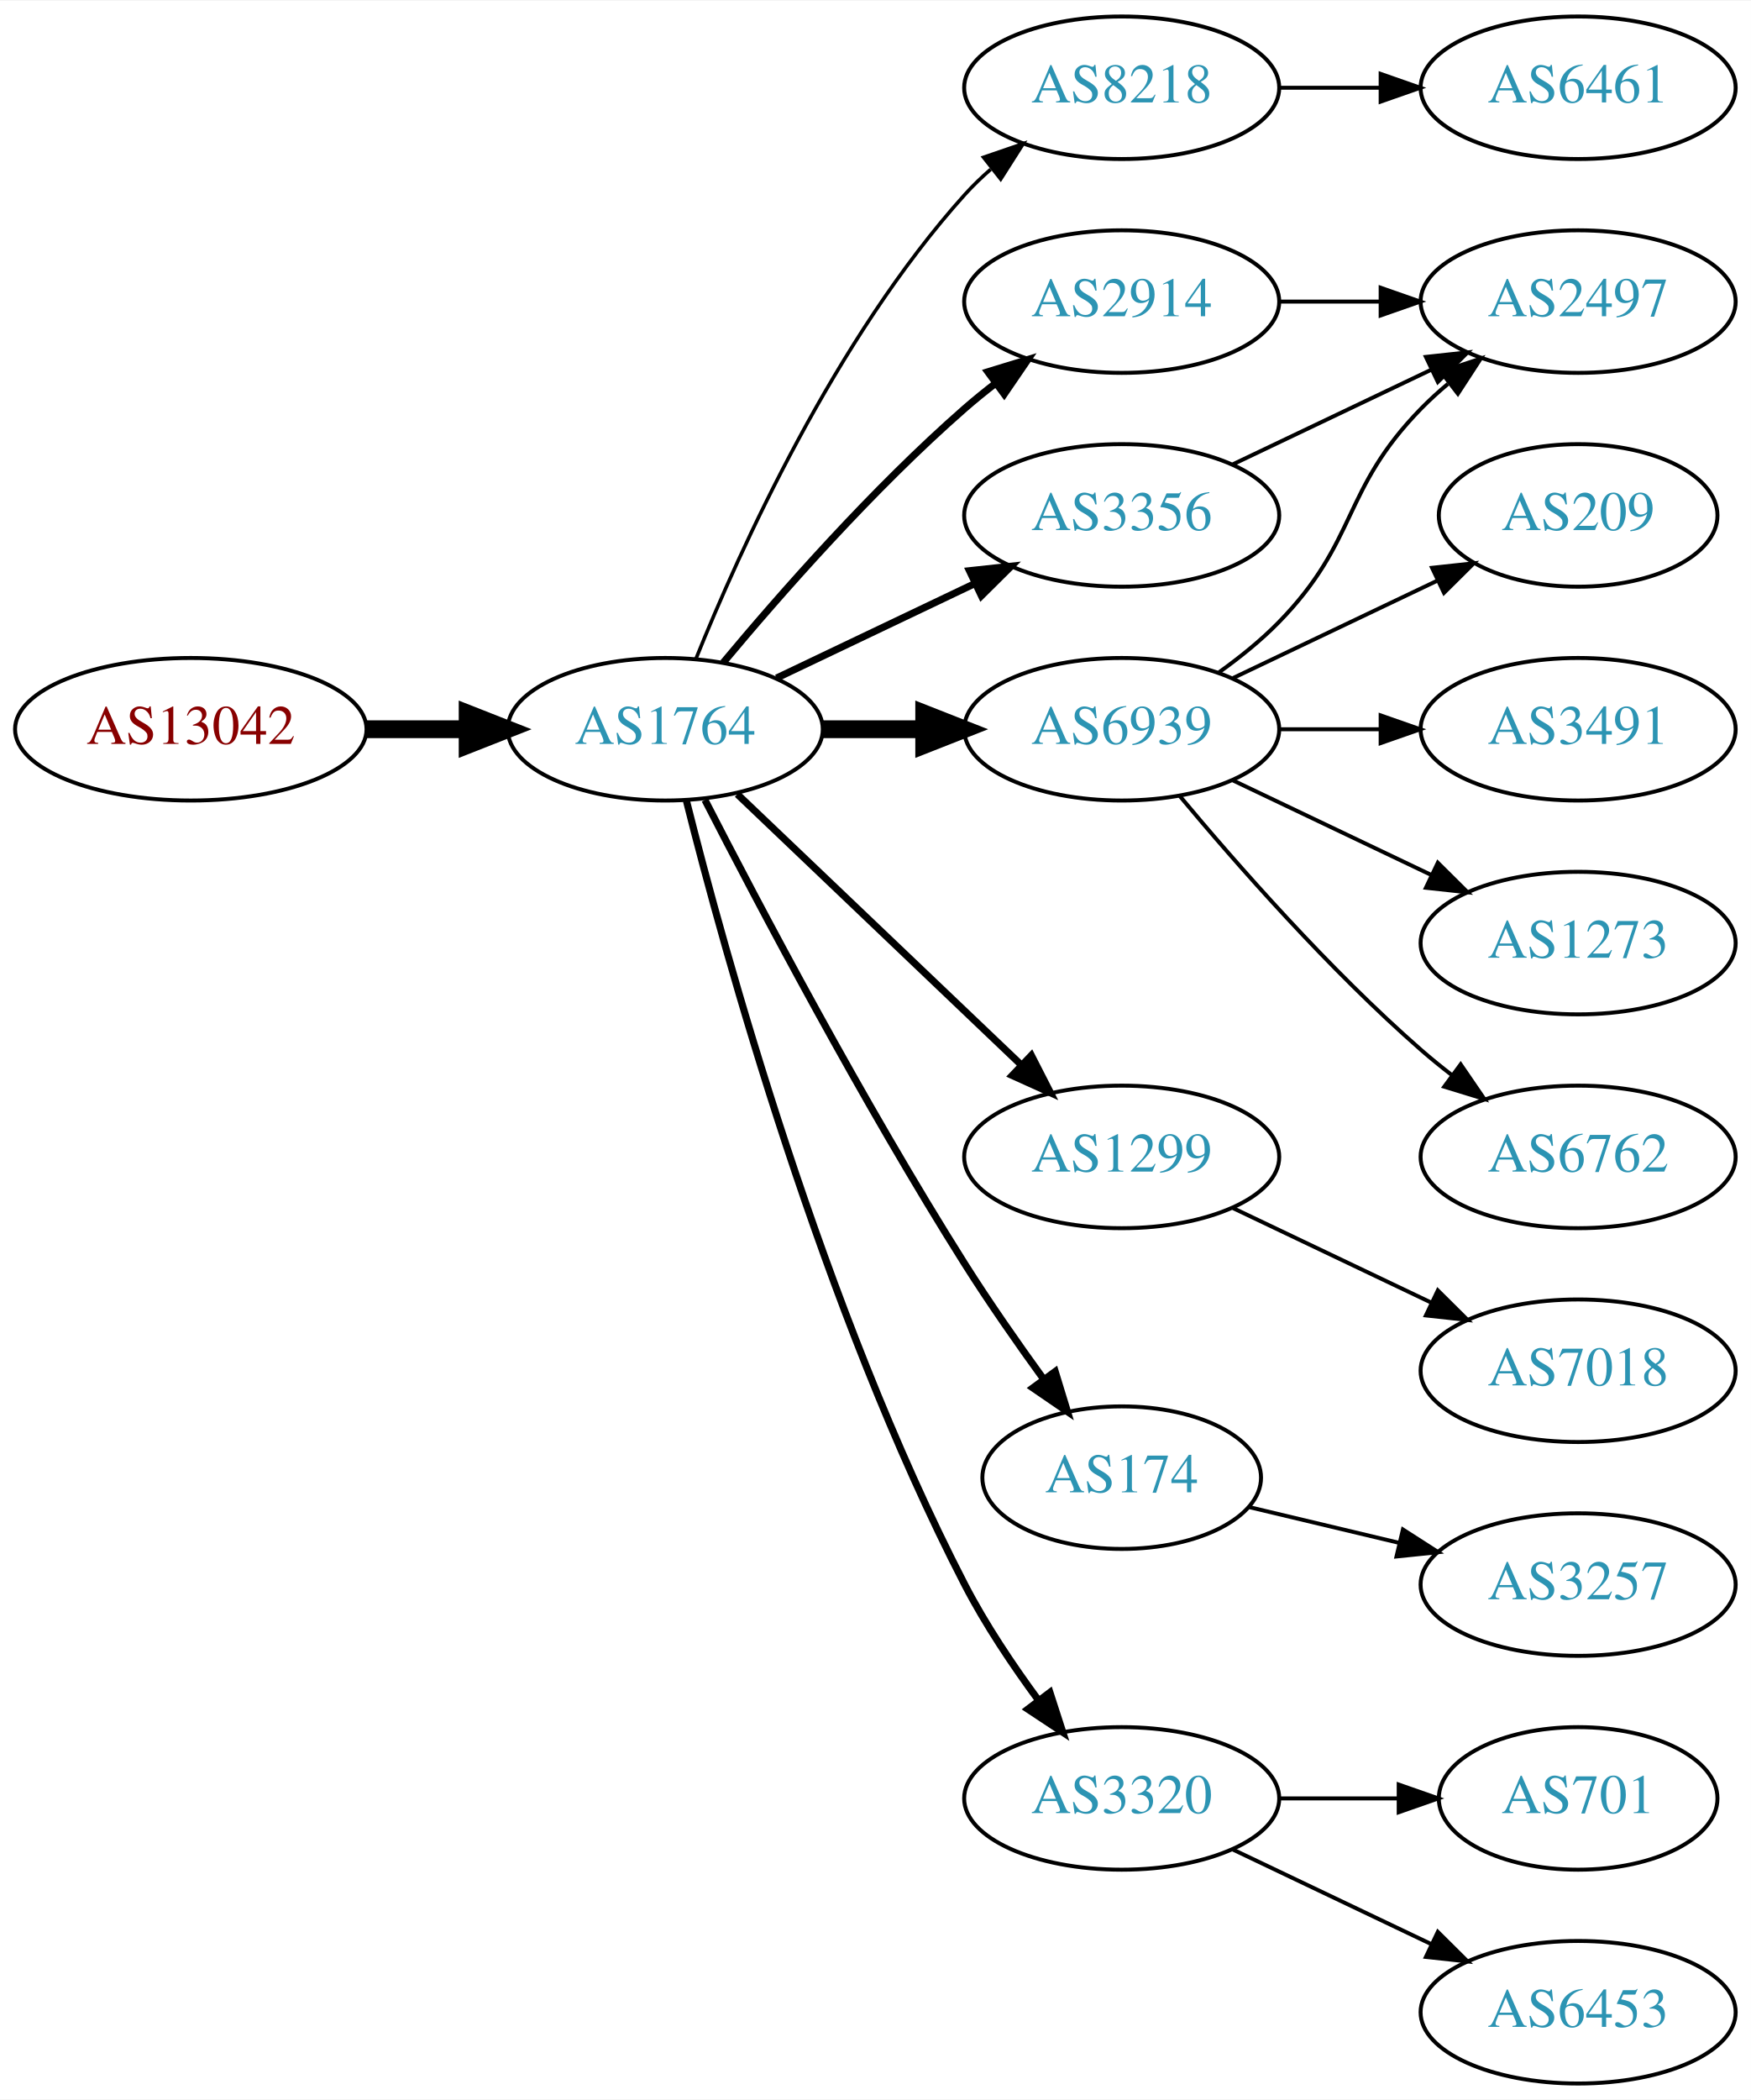
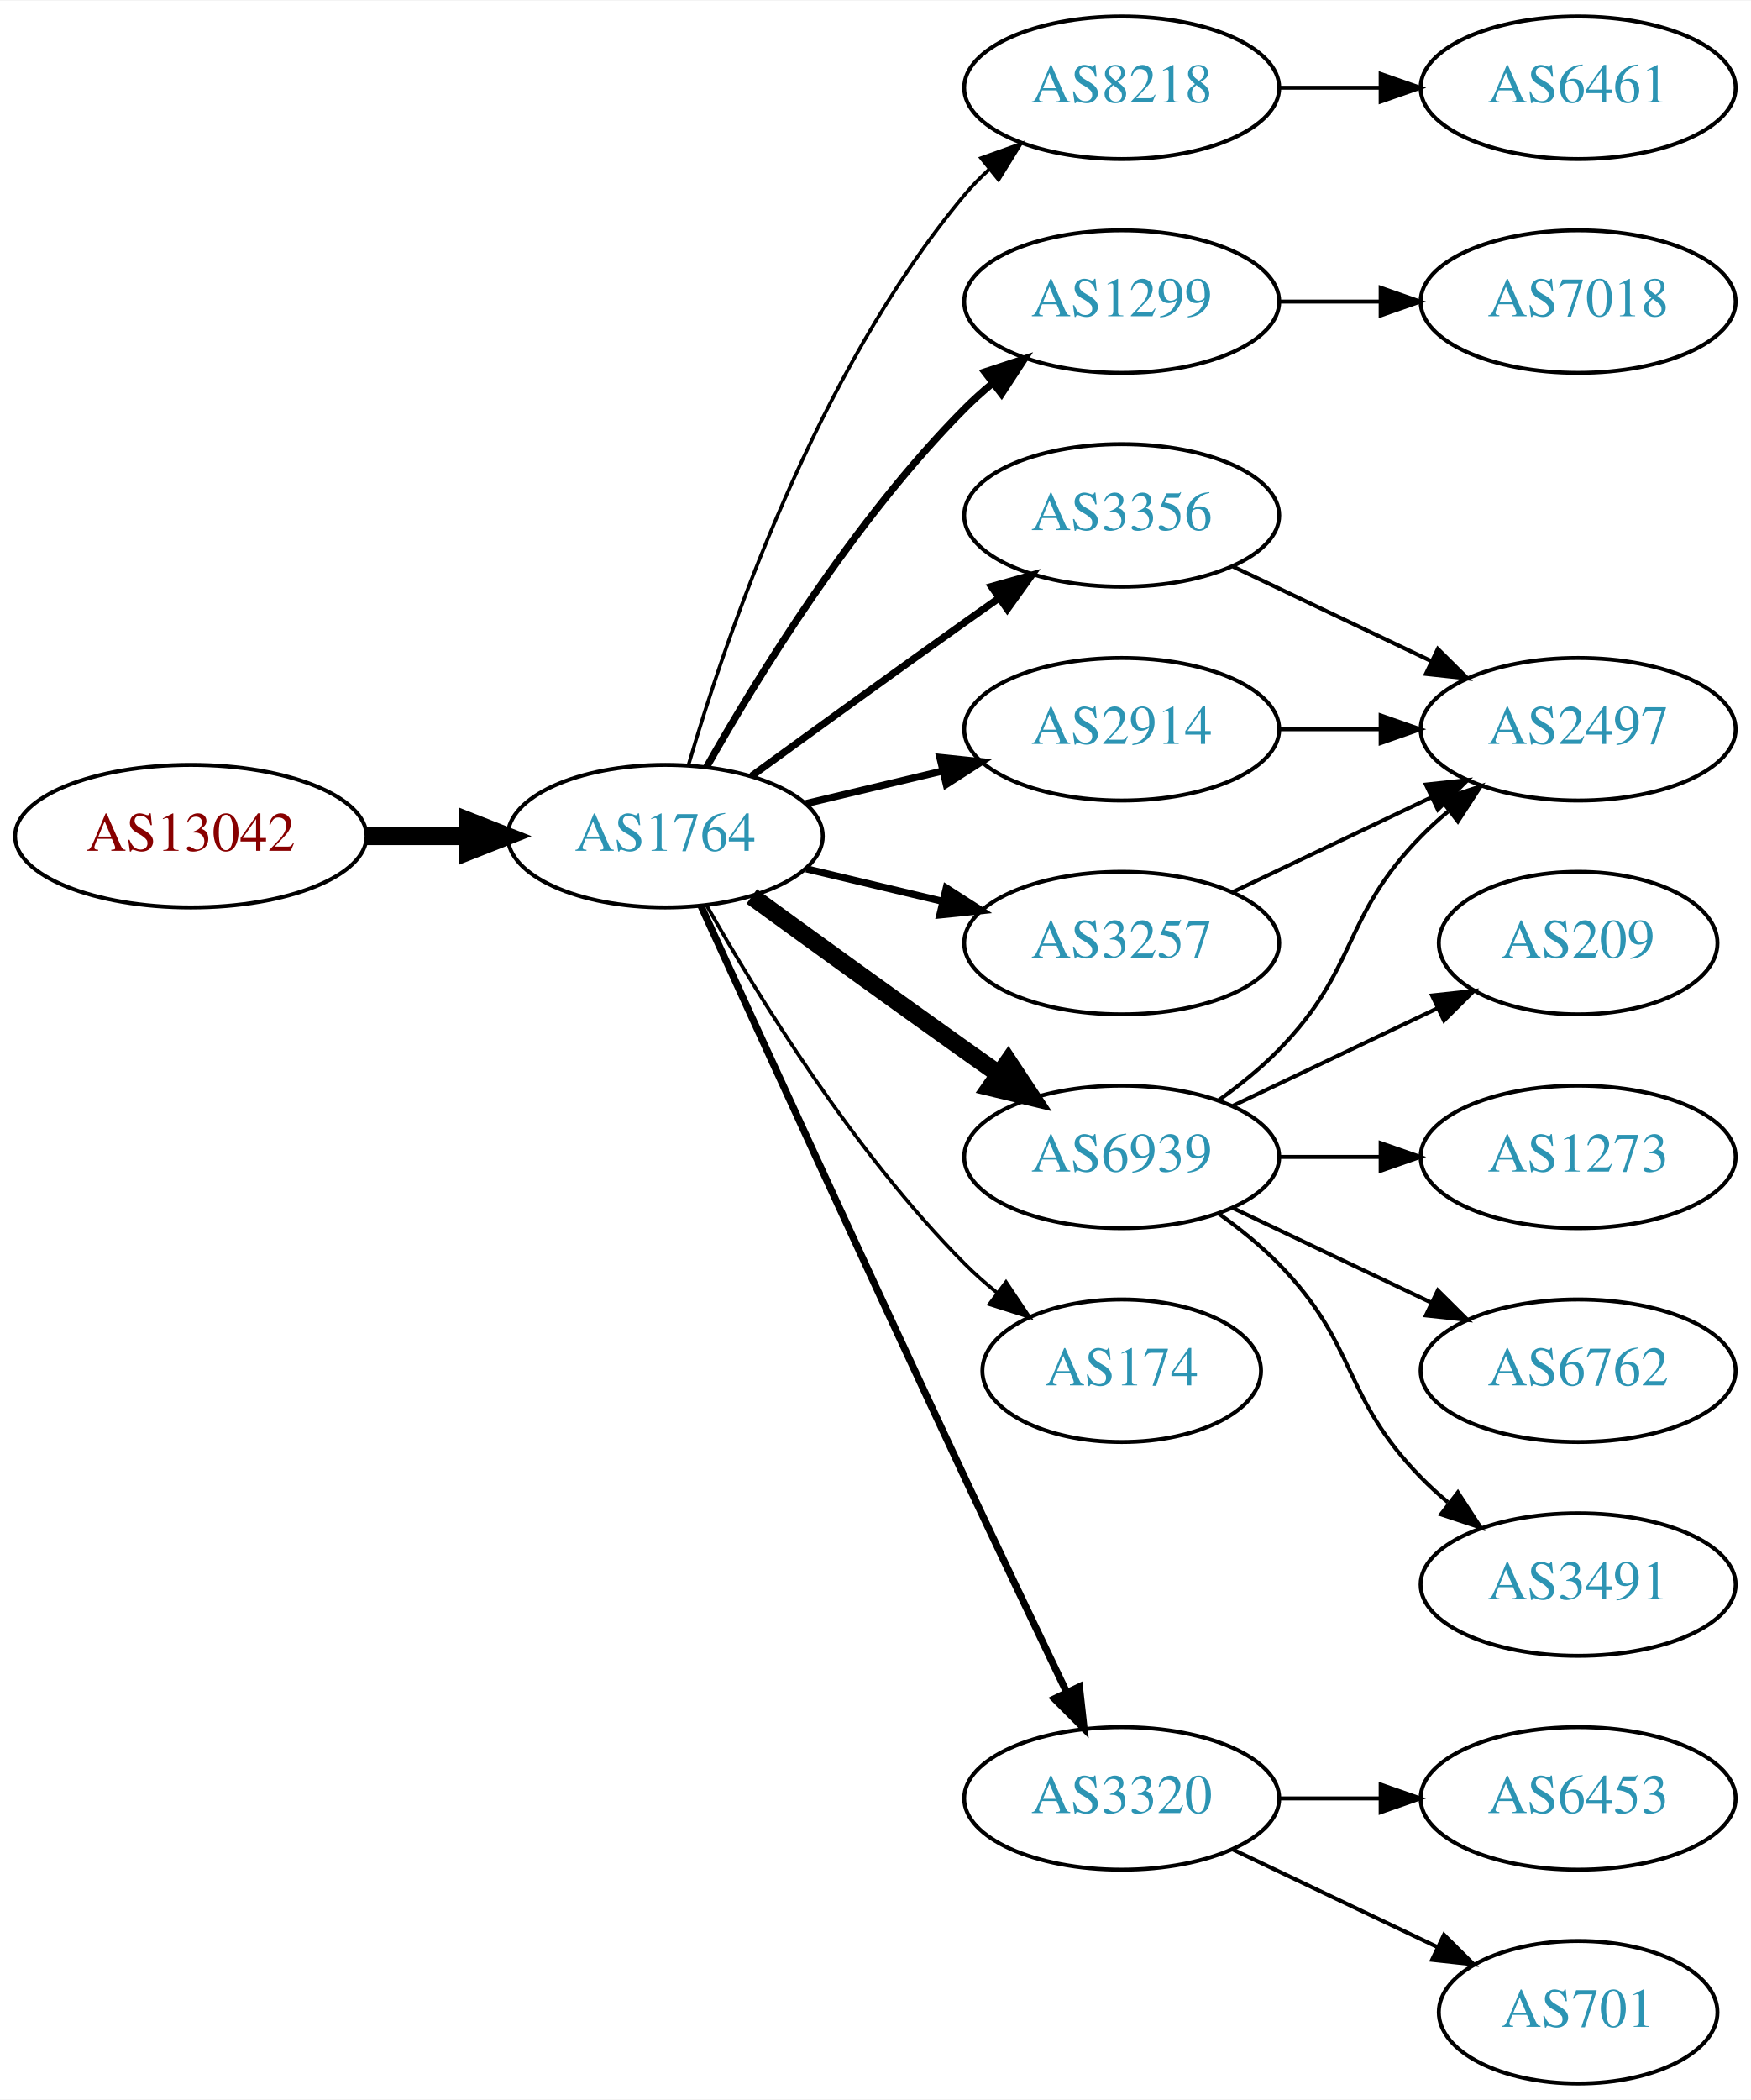
<svg xmlns="http://www.w3.org/2000/svg" xmlns:xlink="http://www.w3.org/1999/xlink" width="442pt" height="530pt" viewBox="0.00 0.00 442.27 530.00">
  <g id="graph0" class="graph" transform="scale(1 1) rotate(0) translate(4 526)">
    <polygon fill="white" stroke="none" points="-4,4 -4,-526 438.271,-526 438.271,4 -4,4" />
    <g id="node1" class="node">
      <g id="a_node1">
        <a xlink:href="/asn/13042" xlink:title="AS13042 ~ Oesterreichische Nationalbank [AT]">
-           <ellipse fill="#ffffff" stroke="black" cx="44.196" cy="-342" rx="44.393" ry="18" />
-           <text text-anchor="middle" x="44.196" y="-338.3" font-family="Times,serif" font-size="14.00" fill="#880000">AS13042</text>
+           <ellipse fill="#ffffff" stroke="black" cx="44.196" cy="-315" rx="44.393" ry="18" />
+           <text text-anchor="middle" x="44.196" y="-311.3" font-family="Times,serif" font-size="14.00" fill="#880000">AS13042</text>
        </a>
      </g>
    </g>
    <g id="node2" class="node">
      <g id="a_node2">
        <a xlink:href="/asn/1764" xlink:title="AS1764 ~ NEXTLAYER-AS [AT]">
-           <ellipse fill="#ffffff" stroke="black" cx="164.039" cy="-342" rx="39.794" ry="18" />
-           <text text-anchor="middle" x="164.039" y="-338.3" font-family="Times,serif" font-size="14.00" fill="#2c94b3">AS1764</text>
+           <ellipse fill="#ffffff" stroke="black" cx="164.039" cy="-315" rx="39.794" ry="18" />
+           <text text-anchor="middle" x="164.039" y="-311.3" font-family="Times,serif" font-size="14.00" fill="#2c94b3">AS1764</text>
        </a>
      </g>
    </g>
    <g id="edge1" class="edge">
-       <path fill="none" stroke="black" stroke-width="4.5" d="M88.407,-342C96.72,-342 105.482,-342 113.965,-342" />
-       <polygon fill="black" stroke="black" stroke-width="4.5" points="114.123,-345.938 124.123,-342 114.123,-338.063 114.123,-345.938" />
+       <path fill="none" stroke="black" stroke-width="4.5" d="M88.407,-315C96.72,-315 105.482,-315 113.965,-315" />
+       <polygon fill="black" stroke="black" stroke-width="4.5" points="114.123,-318.938 124.123,-315 114.123,-311.063 114.123,-318.938" />
    </g>
    <g id="node3" class="node">
      <g id="a_node3">
        <a xlink:href="/asn/8218" xlink:title="AS8218 ~ legacy Neotelecoms [FR]">
          <ellipse fill="#ffffff" stroke="black" cx="279.332" cy="-504" rx="39.794" ry="18" />
          <text text-anchor="middle" x="279.332" y="-500.3" font-family="Times,serif" font-size="14.00" fill="#2c94b3">AS8218</text>
        </a>
      </g>
    </g>
    <g id="edge2" class="edge">
-       <path fill="none" stroke="black" stroke-width="0.9" d="M171.786,-359.787C182.837,-387.243 206.891,-440.578 239.685,-477 241.688,-479.224 243.906,-481.363 246.239,-483.397" />
-       <polygon fill="black" stroke="black" stroke-width="0.9" points="244.437,-486.433 254.458,-489.873 248.769,-480.935 244.437,-486.433" />
+       <path fill="none" stroke="black" stroke-width="0.9" d="M169.913,-333.002C179.227,-364.844 202.043,-431.981 239.685,-477 241.555,-479.237 243.654,-481.374 245.88,-483.396" />
+       <polygon fill="black" stroke="black" stroke-width="0.9" points="243.823,-486.234 253.799,-489.804 248.227,-480.793 243.823,-486.234" />
    </g>
    <g id="node4" class="node">
      <g id="a_node4">
-         <a xlink:href="/asn/2914" xlink:title="AS2914 ~ NTT America, Inc. [US]">
+         <a xlink:href="/asn/1299" xlink:title="AS1299 ~ Telia Carrier [EU]">
          <ellipse fill="#ffffff" stroke="black" cx="279.332" cy="-450" rx="39.794" ry="18" />
-           <text text-anchor="middle" x="279.332" y="-446.3" font-family="Times,serif" font-size="14.00" fill="#2c94b3">AS2914</text>
+           <text text-anchor="middle" x="279.332" y="-446.3" font-family="Times,serif" font-size="14.00" fill="#2c94b3">AS1299</text>
        </a>
      </g>
    </g>
    <g id="edge3" class="edge">
-       <path fill="none" stroke="black" stroke-width="1.8" d="M178.669,-358.817C192.951,-375.929 216.498,-402.745 239.685,-423 242.151,-425.154 244.789,-427.294 247.487,-429.372" />
-       <polygon fill="black" stroke="black" stroke-width="1.8" points="245.512,-432.264 255.641,-435.37 249.66,-426.625 245.512,-432.264" />
+       <path fill="none" stroke="black" stroke-width="1.8" d="M174.498,-332.49C187.28,-355.096 211.712,-394.886 239.685,-423 241.796,-425.121 244.092,-427.188 246.477,-429.171" />
+       <polygon fill="black" stroke="black" stroke-width="1.8" points="244.73,-432.242 254.793,-435.556 248.993,-426.69 244.73,-432.242" />
    </g>
    <g id="node5" class="node">
      <g id="a_node5">
        <a xlink:href="/asn/6939" xlink:title="AS6939 ~ Hurricane Electric LLC [US]">
-           <ellipse fill="#ffffff" stroke="black" cx="279.332" cy="-342" rx="39.794" ry="18" />
-           <text text-anchor="middle" x="279.332" y="-338.3" font-family="Times,serif" font-size="14.00" fill="#2c94b3">AS6939</text>
+           <ellipse fill="#ffffff" stroke="black" cx="279.332" cy="-234" rx="39.794" ry="18" />
+           <text text-anchor="middle" x="279.332" y="-230.3" font-family="Times,serif" font-size="14.00" fill="#2c94b3">AS6939</text>
        </a>
      </g>
    </g>
    <g id="edge4" class="edge">
-       <path fill="none" stroke="black" stroke-width="4.5" d="M203.711,-342C211.914,-342 220.678,-342 229.21,-342" />
-       <polygon fill="black" stroke="black" stroke-width="4.5" points="229.449,-345.938 239.449,-342 229.449,-338.063 229.449,-345.938" />
+       <path fill="none" stroke="black" stroke-width="4.5" d="M185.887,-299.778C200.821,-288.909 221.435,-273.975 239.685,-261 242.506,-258.995 245.449,-256.915 248.397,-254.841" />
+       <polygon fill="black" stroke="black" stroke-width="4.5" points="250.694,-258.039 256.621,-249.074 246.173,-251.591 250.694,-258.039" />
    </g>
    <g id="node6" class="node">
      <g id="a_node6">
-         <a xlink:href="/asn/1299" xlink:title="AS1299 ~ Telia Carrier [EU]">
-           <ellipse fill="#ffffff" stroke="black" cx="279.332" cy="-234" rx="39.794" ry="18" />
-           <text text-anchor="middle" x="279.332" y="-230.3" font-family="Times,serif" font-size="14.00" fill="#2c94b3">AS1299</text>
+         <a xlink:href="/asn/3320" xlink:title="AS3320 ~ DTAG [DE]">
+           <ellipse fill="#ffffff" stroke="black" cx="279.332" cy="-72" rx="39.794" ry="18" />
+           <text text-anchor="middle" x="279.332" y="-68.3" font-family="Times,serif" font-size="14.00" fill="#2c94b3">AS3320</text>
        </a>
      </g>
    </g>
    <g id="edge5" class="edge">
-       <path fill="none" stroke="black" stroke-width="1.8" d="M182.245,-325.597C201.321,-307.413 232.241,-277.937 253.838,-257.349" />
-       <polygon fill="black" stroke="black" stroke-width="1.8" points="256.511,-259.637 261.334,-250.203 251.681,-254.57 256.511,-259.637" />
+       <path fill="none" stroke="black" stroke-width="1.8" d="M173.026,-297.464C186.602,-267.704 215.099,-205.43 239.685,-153 248.176,-134.892 257.868,-114.579 265.422,-98.825" />
+       <polygon fill="black" stroke="black" stroke-width="1.8" points="268.647,-100.195 269.82,-89.665 262.337,-97.165 268.647,-100.195" />
    </g>
    <g id="node7" class="node">
      <g id="a_node7">
-         <a xlink:href="/asn/174" xlink:title="AS174 ~ Cogent Communications [US]">
-           <ellipse fill="#ffffff" stroke="black" cx="279.332" cy="-153" rx="35.194" ry="18" />
-           <text text-anchor="middle" x="279.332" y="-149.3" font-family="Times,serif" font-size="14.00" fill="#2c94b3">AS174</text>
+         <a xlink:href="/asn/3257" xlink:title="AS3257 ~ GTT [DE]">
+           <ellipse fill="#ffffff" stroke="black" cx="279.332" cy="-288" rx="39.794" ry="18" />
+           <text text-anchor="middle" x="279.332" y="-284.3" font-family="Times,serif" font-size="14.00" fill="#2c94b3">AS3257</text>
        </a>
      </g>
    </g>
    <g id="edge6" class="edge">
-       <path fill="none" stroke="black" stroke-width="1.8" d="M174.065,-324.148C187.501,-297.945 213.95,-247.763 239.685,-207 245.841,-197.249 253.087,-186.873 259.631,-177.85" />
-       <polygon fill="black" stroke="black" stroke-width="1.8" points="262.534,-179.81 265.632,-169.678 256.892,-175.667 262.534,-179.81" />
+       <path fill="none" stroke="black" stroke-width="1.8" d="M199.646,-306.752C210.517,-304.162 222.671,-301.265 234.114,-298.538" />
+       <polygon fill="black" stroke="black" stroke-width="1.8" points="235.02,-301.92 243.936,-296.197 233.397,-295.111 235.02,-301.92" />
    </g>
    <g id="node8" class="node">
      <g id="a_node8">
        <a xlink:href="/asn/3356" xlink:title="AS3356 ~ Level 3 Parent, LLC [US]">
          <ellipse fill="#ffffff" stroke="black" cx="279.332" cy="-396" rx="39.794" ry="18" />
          <text text-anchor="middle" x="279.332" y="-392.3" font-family="Times,serif" font-size="14.00" fill="#2c94b3">AS3356</text>
        </a>
      </g>
    </g>
    <g id="edge7" class="edge">
-       <path fill="none" stroke="black" stroke-width="1.8" d="M192.175,-354.934C207.169,-362.081 225.99,-371.052 242.213,-378.785" />
-       <polygon fill="black" stroke="black" stroke-width="1.8" points="240.884,-382.028 251.417,-383.171 243.895,-375.709 240.884,-382.028" />
+       <path fill="none" stroke="black" stroke-width="1.8" d="M185.887,-330.222C200.821,-341.091 221.435,-356.025 239.685,-369 242.506,-371.005 245.449,-373.085 248.397,-375.159" />
+       <polygon fill="black" stroke="black" stroke-width="1.8" points="246.424,-378.05 256.621,-380.926 250.443,-372.319 246.424,-378.05" />
    </g>
    <g id="node9" class="node">
      <g id="a_node9">
-         <a xlink:href="/asn/3320" xlink:title="AS3320 ~ DTAG [DE]">
-           <ellipse fill="#ffffff" stroke="black" cx="279.332" cy="-72" rx="39.794" ry="18" />
-           <text text-anchor="middle" x="279.332" y="-68.3" font-family="Times,serif" font-size="14.00" fill="#2c94b3">AS3320</text>
+         <a xlink:href="/asn/174" xlink:title="AS174 ~ Cogent Communications [US]">
+           <ellipse fill="#ffffff" stroke="black" cx="279.332" cy="-180" rx="35.194" ry="18" />
+           <text text-anchor="middle" x="279.332" y="-176.3" font-family="Times,serif" font-size="14.00" fill="#2c94b3">AS174</text>
        </a>
      </g>
    </g>
    <g id="edge8" class="edge">
-       <path fill="none" stroke="black" stroke-width="1.8" d="M169.388,-323.934C178.942,-285.918 203.803,-195.439 239.685,-126 244.899,-115.91 251.823,-105.589 258.369,-96.709" />
-       <polygon fill="black" stroke="black" stroke-width="1.8" points="261.198,-98.771 264.461,-88.691 255.625,-94.536 261.198,-98.771" />
+       <path fill="none" stroke="black" stroke-width="0.9" d="M174.498,-297.51C187.28,-274.904 211.712,-235.114 239.685,-207 242.185,-204.487 244.946,-202.051 247.807,-199.739" />
+       <polygon fill="black" stroke="black" stroke-width="0.9" points="250.108,-202.389 256.004,-193.587 245.905,-196.79 250.108,-202.389" />
    </g>
    <g id="node10" class="node">
      <g id="a_node10">
+         <a xlink:href="/asn/2914" xlink:title="AS2914 ~ NTT America, Inc. [US]">
+           <ellipse fill="#ffffff" stroke="black" cx="279.332" cy="-342" rx="39.794" ry="18" />
+           <text text-anchor="middle" x="279.332" y="-338.3" font-family="Times,serif" font-size="14.00" fill="#2c94b3">AS2914</text>
+         </a>
+       </g>
+     </g>
+     <g id="edge9" class="edge">
+       <path fill="none" stroke="black" stroke-width="1.8" d="M199.646,-323.248C210.517,-325.838 222.671,-328.735 234.114,-331.462" />
+       <polygon fill="black" stroke="black" stroke-width="1.8" points="233.397,-334.889 243.936,-333.803 235.02,-328.08 233.397,-334.889" />
+     </g>
+     <g id="node11" class="node">
+       <g id="a_node11">
        <a xlink:href="/asn/6461" xlink:title="AS6461 ~ Zayo Bandwidth [US]">
          <ellipse fill="#ffffff" stroke="black" cx="394.625" cy="-504" rx="39.794" ry="18" />
          <text text-anchor="middle" x="394.625" y="-500.3" font-family="Times,serif" font-size="14.00" fill="#2c94b3">AS6461</text>
        </a>
      </g>
    </g>
-     <g id="edge9" class="edge">
+     <g id="edge10" class="edge">
      <path fill="none" stroke="black" d="M319.004,-504C327.207,-504 335.971,-504 344.503,-504" />
      <polygon fill="black" stroke="black" points="344.742,-507.5 354.742,-504 344.742,-500.5 344.742,-507.5" />
    </g>
-     <g id="node11" class="node">
-       <g id="a_node11">
-         <a xlink:href="/asn/2497" xlink:title="AS2497 ~ Internet Initiative Japan Inc. [JP]">
+     <g id="node12" class="node">
+       <g id="a_node12">
+         <a xlink:href="/asn/7018" xlink:title="AS7018 ~ AT&amp;T Services, Inc. [US]">
          <ellipse fill="#ffffff" stroke="black" cx="394.625" cy="-450" rx="39.794" ry="18" />
-           <text text-anchor="middle" x="394.625" y="-446.3" font-family="Times,serif" font-size="14.00" fill="#2c94b3">AS2497</text>
-         </a>
-       </g>
-     </g>
-     <g id="edge10" class="edge">
+           <text text-anchor="middle" x="394.625" y="-446.3" font-family="Times,serif" font-size="14.00" fill="#2c94b3">AS7018</text>
+         </a>
+       </g>
+     </g>
+     <g id="edge11" class="edge">
      <path fill="none" stroke="black" d="M319.004,-450C327.207,-450 335.971,-450 344.503,-450" />
      <polygon fill="black" stroke="black" points="344.742,-453.5 354.742,-450 344.742,-446.5 344.742,-453.5" />
    </g>
-     <g id="edge13" class="edge">
-       <path fill="none" stroke="black" d="M303.926,-356.389C309.182,-360.148 314.513,-364.437 318.978,-369 339.151,-389.617 334.806,-402.383 354.978,-423 357.071,-425.139 359.354,-427.218 361.731,-429.21" />
-       <polygon fill="black" stroke="black" points="359.974,-432.275 370.031,-435.611 364.249,-426.732 359.974,-432.275" />
-     </g>
-     <g id="node12" class="node">
-       <g id="a_node12">
-         <a xlink:href="/asn/209" xlink:title="AS209 ~ CenturyLink Communications, LLC [US]">
-           <ellipse fill="#ffffff" stroke="black" cx="394.625" cy="-396" rx="35.194" ry="18" />
-           <text text-anchor="middle" x="394.625" y="-392.3" font-family="Times,serif" font-size="14.00" fill="#2c94b3">AS209</text>
-         </a>
-       </g>
-     </g>
-     <g id="edge11" class="edge">
-       <path fill="none" stroke="black" d="M307.468,-354.934C322.9,-362.29 342.385,-371.577 358.92,-379.459" />
-       <polygon fill="black" stroke="black" points="357.729,-382.768 368.262,-383.911 360.741,-376.449 357.729,-382.768" />
-     </g>
    <g id="node13" class="node">
      <g id="a_node13">
-         <a xlink:href="/asn/3491" xlink:title="AS3491 ~ PCCW Global, Inc. [US]">
+         <a xlink:href="/asn/2497" xlink:title="AS2497 ~ Internet Initiative Japan Inc. [JP]">
          <ellipse fill="#ffffff" stroke="black" cx="394.625" cy="-342" rx="39.794" ry="18" />
-           <text text-anchor="middle" x="394.625" y="-338.3" font-family="Times,serif" font-size="14.00" fill="#2c94b3">AS3491</text>
+           <text text-anchor="middle" x="394.625" y="-338.3" font-family="Times,serif" font-size="14.00" fill="#2c94b3">AS2497</text>
        </a>
      </g>
    </g>
    <g id="edge12" class="edge">
-       <path fill="none" stroke="black" d="M319.004,-342C327.207,-342 335.971,-342 344.503,-342" />
-       <polygon fill="black" stroke="black" points="344.742,-345.5 354.742,-342 344.742,-338.5 344.742,-345.5" />
+       <path fill="none" stroke="black" d="M303.926,-248.389C309.182,-252.148 314.513,-256.437 318.978,-261 339.151,-281.617 334.806,-294.383 354.978,-315 357.071,-317.139 359.354,-319.218 361.731,-321.21" />
+       <polygon fill="black" stroke="black" points="359.974,-324.275 370.031,-327.611 364.249,-318.732 359.974,-324.275" />
    </g>
    <g id="node14" class="node">
      <g id="a_node14">
        <a xlink:href="/asn/1273" xlink:title="AS1273 ~ Vodafone Group PLC [EU]">
-           <ellipse fill="#ffffff" stroke="black" cx="394.625" cy="-288" rx="39.794" ry="18" />
-           <text text-anchor="middle" x="394.625" y="-284.3" font-family="Times,serif" font-size="14.00" fill="#2c94b3">AS1273</text>
-         </a>
-       </g>
-     </g>
-     <g id="edge14" class="edge">
-       <path fill="none" stroke="black" d="M307.468,-329.066C322.462,-321.919 341.283,-312.948 357.506,-305.215" />
-       <polygon fill="black" stroke="black" points="359.188,-308.291 366.71,-300.829 356.177,-301.972 359.188,-308.291" />
+           <ellipse fill="#ffffff" stroke="black" cx="394.625" cy="-234" rx="39.794" ry="18" />
+           <text text-anchor="middle" x="394.625" y="-230.3" font-family="Times,serif" font-size="14.00" fill="#2c94b3">AS1273</text>
+         </a>
+       </g>
+     </g>
+     <g id="edge13" class="edge">
+       <path fill="none" stroke="black" d="M319.004,-234C327.207,-234 335.971,-234 344.503,-234" />
+       <polygon fill="black" stroke="black" points="344.742,-237.5 354.742,-234 344.742,-230.5 344.742,-237.5" />
    </g>
    <g id="node15" class="node">
      <g id="a_node15">
        <a xlink:href="/asn/6762" xlink:title="AS6762 ~ TELECOM ITALIA SPARKLE S.p.A. [IT]">
-           <ellipse fill="#ffffff" stroke="black" cx="394.625" cy="-234" rx="39.794" ry="18" />
-           <text text-anchor="middle" x="394.625" y="-230.3" font-family="Times,serif" font-size="14.00" fill="#2c94b3">AS6762</text>
-         </a>
-       </g>
-     </g>
-     <g id="edge15" class="edge">
-       <path fill="none" stroke="black" d="M293.962,-325.183C308.244,-308.071 331.791,-281.255 354.978,-261 357.444,-258.846 360.082,-256.706 362.78,-254.628" />
-       <polygon fill="black" stroke="black" points="364.953,-257.375 370.934,-248.63 360.805,-251.736 364.953,-257.375" />
+           <ellipse fill="#ffffff" stroke="black" cx="394.625" cy="-180" rx="39.794" ry="18" />
+           <text text-anchor="middle" x="394.625" y="-176.3" font-family="Times,serif" font-size="14.00" fill="#2c94b3">AS6762</text>
+         </a>
+       </g>
+     </g>
+     <g id="edge14" class="edge">
+       <path fill="none" stroke="black" d="M307.468,-221.066C322.462,-213.919 341.283,-204.948 357.506,-197.215" />
+       <polygon fill="black" stroke="black" points="359.188,-200.291 366.71,-192.829 356.177,-193.972 359.188,-200.291" />
    </g>
    <g id="node16" class="node">
      <g id="a_node16">
-         <a xlink:href="/asn/7018" xlink:title="AS7018 ~ AT&amp;T Services, Inc. [US]">
-           <ellipse fill="#ffffff" stroke="black" cx="394.625" cy="-180" rx="39.794" ry="18" />
-           <text text-anchor="middle" x="394.625" y="-176.3" font-family="Times,serif" font-size="14.00" fill="#2c94b3">AS7018</text>
+         <a xlink:href="/asn/3491" xlink:title="AS3491 ~ PCCW Global, Inc. [US]">
+           <ellipse fill="#ffffff" stroke="black" cx="394.625" cy="-126" rx="39.794" ry="18" />
+           <text text-anchor="middle" x="394.625" y="-122.3" font-family="Times,serif" font-size="14.00" fill="#2c94b3">AS3491</text>
+         </a>
+       </g>
+     </g>
+     <g id="edge15" class="edge">
+       <path fill="none" stroke="black" d="M303.926,-219.611C309.182,-215.852 314.513,-211.563 318.978,-207 339.151,-186.383 334.806,-173.617 354.978,-153 357.071,-150.861 359.354,-148.782 361.731,-146.79" />
+       <polygon fill="black" stroke="black" points="364.249,-149.268 370.031,-140.389 359.974,-143.725 364.249,-149.268" />
+     </g>
+     <g id="node17" class="node">
+       <g id="a_node17">
+         <a xlink:href="/asn/209" xlink:title="AS209 ~ CenturyLink Communications, LLC [US]">
+           <ellipse fill="#ffffff" stroke="black" cx="394.625" cy="-288" rx="35.194" ry="18" />
+           <text text-anchor="middle" x="394.625" y="-284.3" font-family="Times,serif" font-size="14.00" fill="#2c94b3">AS209</text>
        </a>
      </g>
    </g>
    <g id="edge16" class="edge">
-       <path fill="none" stroke="black" d="M307.468,-221.066C322.462,-213.919 341.283,-204.948 357.506,-197.215" />
-       <polygon fill="black" stroke="black" points="359.188,-200.291 366.71,-192.829 356.177,-193.972 359.188,-200.291" />
+       <path fill="none" stroke="black" d="M307.468,-246.934C322.9,-254.29 342.385,-263.577 358.92,-271.459" />
+       <polygon fill="black" stroke="black" points="357.729,-274.768 368.262,-275.911 360.741,-268.449 357.729,-274.768" />
+     </g>
+     <g id="node18" class="node">
+       <g id="a_node18">
+         <a xlink:href="/asn/701" xlink:title="AS701 ~ UUNET [US]">
+           <ellipse fill="#ffffff" stroke="black" cx="394.625" cy="-18" rx="35.194" ry="18" />
+           <text text-anchor="middle" x="394.625" y="-14.3" font-family="Times,serif" font-size="14.00" fill="#2c94b3">AS701</text>
+         </a>
+       </g>
+     </g>
+     <g id="edge17" class="edge">
+       <path fill="none" stroke="black" d="M307.468,-59.066C322.9,-51.71 342.385,-42.423 358.92,-34.541" />
+       <polygon fill="black" stroke="black" points="360.741,-37.551 368.262,-30.089 357.729,-31.232 360.741,-37.551" />
    </g>
    <g id="node19" class="node">
      <g id="a_node19">
-         <a xlink:href="/asn/3257" xlink:title="AS3257 ~ GTT [DE]">
-           <ellipse fill="#ffffff" stroke="black" cx="394.625" cy="-126" rx="39.794" ry="18" />
-           <text text-anchor="middle" x="394.625" y="-122.3" font-family="Times,serif" font-size="14.00" fill="#2c94b3">AS3257</text>
-         </a>
-       </g>
+         <a xlink:href="/asn/6453" xlink:title="AS6453 ~ TATA COMMUNICATIONS (AMERICA) INC [US]">
+           <ellipse fill="#ffffff" stroke="black" cx="394.625" cy="-72" rx="39.794" ry="18" />
+           <text text-anchor="middle" x="394.625" y="-68.3" font-family="Times,serif" font-size="14.00" fill="#2c94b3">AS6453</text>
+         </a>
+       </g>
+     </g>
+     <g id="edge18" class="edge">
+       <path fill="none" stroke="black" d="M319.004,-72C327.207,-72 335.971,-72 344.503,-72" />
+       <polygon fill="black" stroke="black" points="344.742,-75.5 354.742,-72 344.742,-68.5 344.742,-75.5" />
+     </g>
+     <g id="edge19" class="edge">
+       <path fill="none" stroke="black" d="M307.468,-300.934C322.462,-308.081 341.283,-317.052 357.506,-324.785" />
+       <polygon fill="black" stroke="black" points="356.177,-328.028 366.71,-329.171 359.188,-321.709 356.177,-328.028" />
    </g>
    <g id="edge20" class="edge">
-       <path fill="none" stroke="black" d="M311.589,-145.551C323.269,-142.767 336.765,-139.551 349.394,-136.541" />
-       <polygon fill="black" stroke="black" points="350.37,-139.907 359.286,-134.184 348.747,-133.097 350.37,-139.907" />
-     </g>
-     <g id="edge17" class="edge">
-       <path fill="none" stroke="black" d="M307.468,-408.934C322.462,-416.081 341.283,-425.052 357.506,-432.785" />
-       <polygon fill="black" stroke="black" points="356.177,-436.028 366.71,-437.171 359.188,-429.709 356.177,-436.028" />
-     </g>
-     <g id="node17" class="node">
-       <g id="a_node17">
-         <a xlink:href="/asn/701" xlink:title="AS701 ~ UUNET [US]">
-           <ellipse fill="#ffffff" stroke="black" cx="394.625" cy="-72" rx="35.194" ry="18" />
-           <text text-anchor="middle" x="394.625" y="-68.3" font-family="Times,serif" font-size="14.00" fill="#2c94b3">AS701</text>
-         </a>
-       </g>
-     </g>
-     <g id="edge18" class="edge">
-       <path fill="none" stroke="black" d="M319.004,-72C328.709,-72 339.2,-72 349.163,-72" />
-       <polygon fill="black" stroke="black" points="349.299,-75.5 359.299,-72 349.299,-68.5 349.299,-75.5" />
-     </g>
-     <g id="node18" class="node">
-       <g id="a_node18">
-         <a xlink:href="/asn/6453" xlink:title="AS6453 ~ TATA COMMUNICATIONS (AMERICA) INC [US]">
-           <ellipse fill="#ffffff" stroke="black" cx="394.625" cy="-18" rx="39.794" ry="18" />
-           <text text-anchor="middle" x="394.625" y="-14.3" font-family="Times,serif" font-size="14.00" fill="#2c94b3">AS6453</text>
-         </a>
-       </g>
-     </g>
-     <g id="edge19" class="edge">
-       <path fill="none" stroke="black" d="M307.468,-59.066C322.462,-51.919 341.283,-42.948 357.506,-35.215" />
-       <polygon fill="black" stroke="black" points="359.188,-38.291 366.71,-30.829 356.177,-31.972 359.188,-38.291" />
+       <path fill="none" stroke="black" d="M307.468,-383.066C322.462,-375.919 341.283,-366.948 357.506,-359.215" />
+       <polygon fill="black" stroke="black" points="359.188,-362.291 366.71,-354.829 356.177,-355.972 359.188,-362.291" />
+     </g>
+     <g id="edge21" class="edge">
+       <path fill="none" stroke="black" d="M319.004,-342C327.207,-342 335.971,-342 344.503,-342" />
+       <polygon fill="black" stroke="black" points="344.742,-345.5 354.742,-342 344.742,-338.5 344.742,-345.5" />
    </g>
  </g>
</svg>
